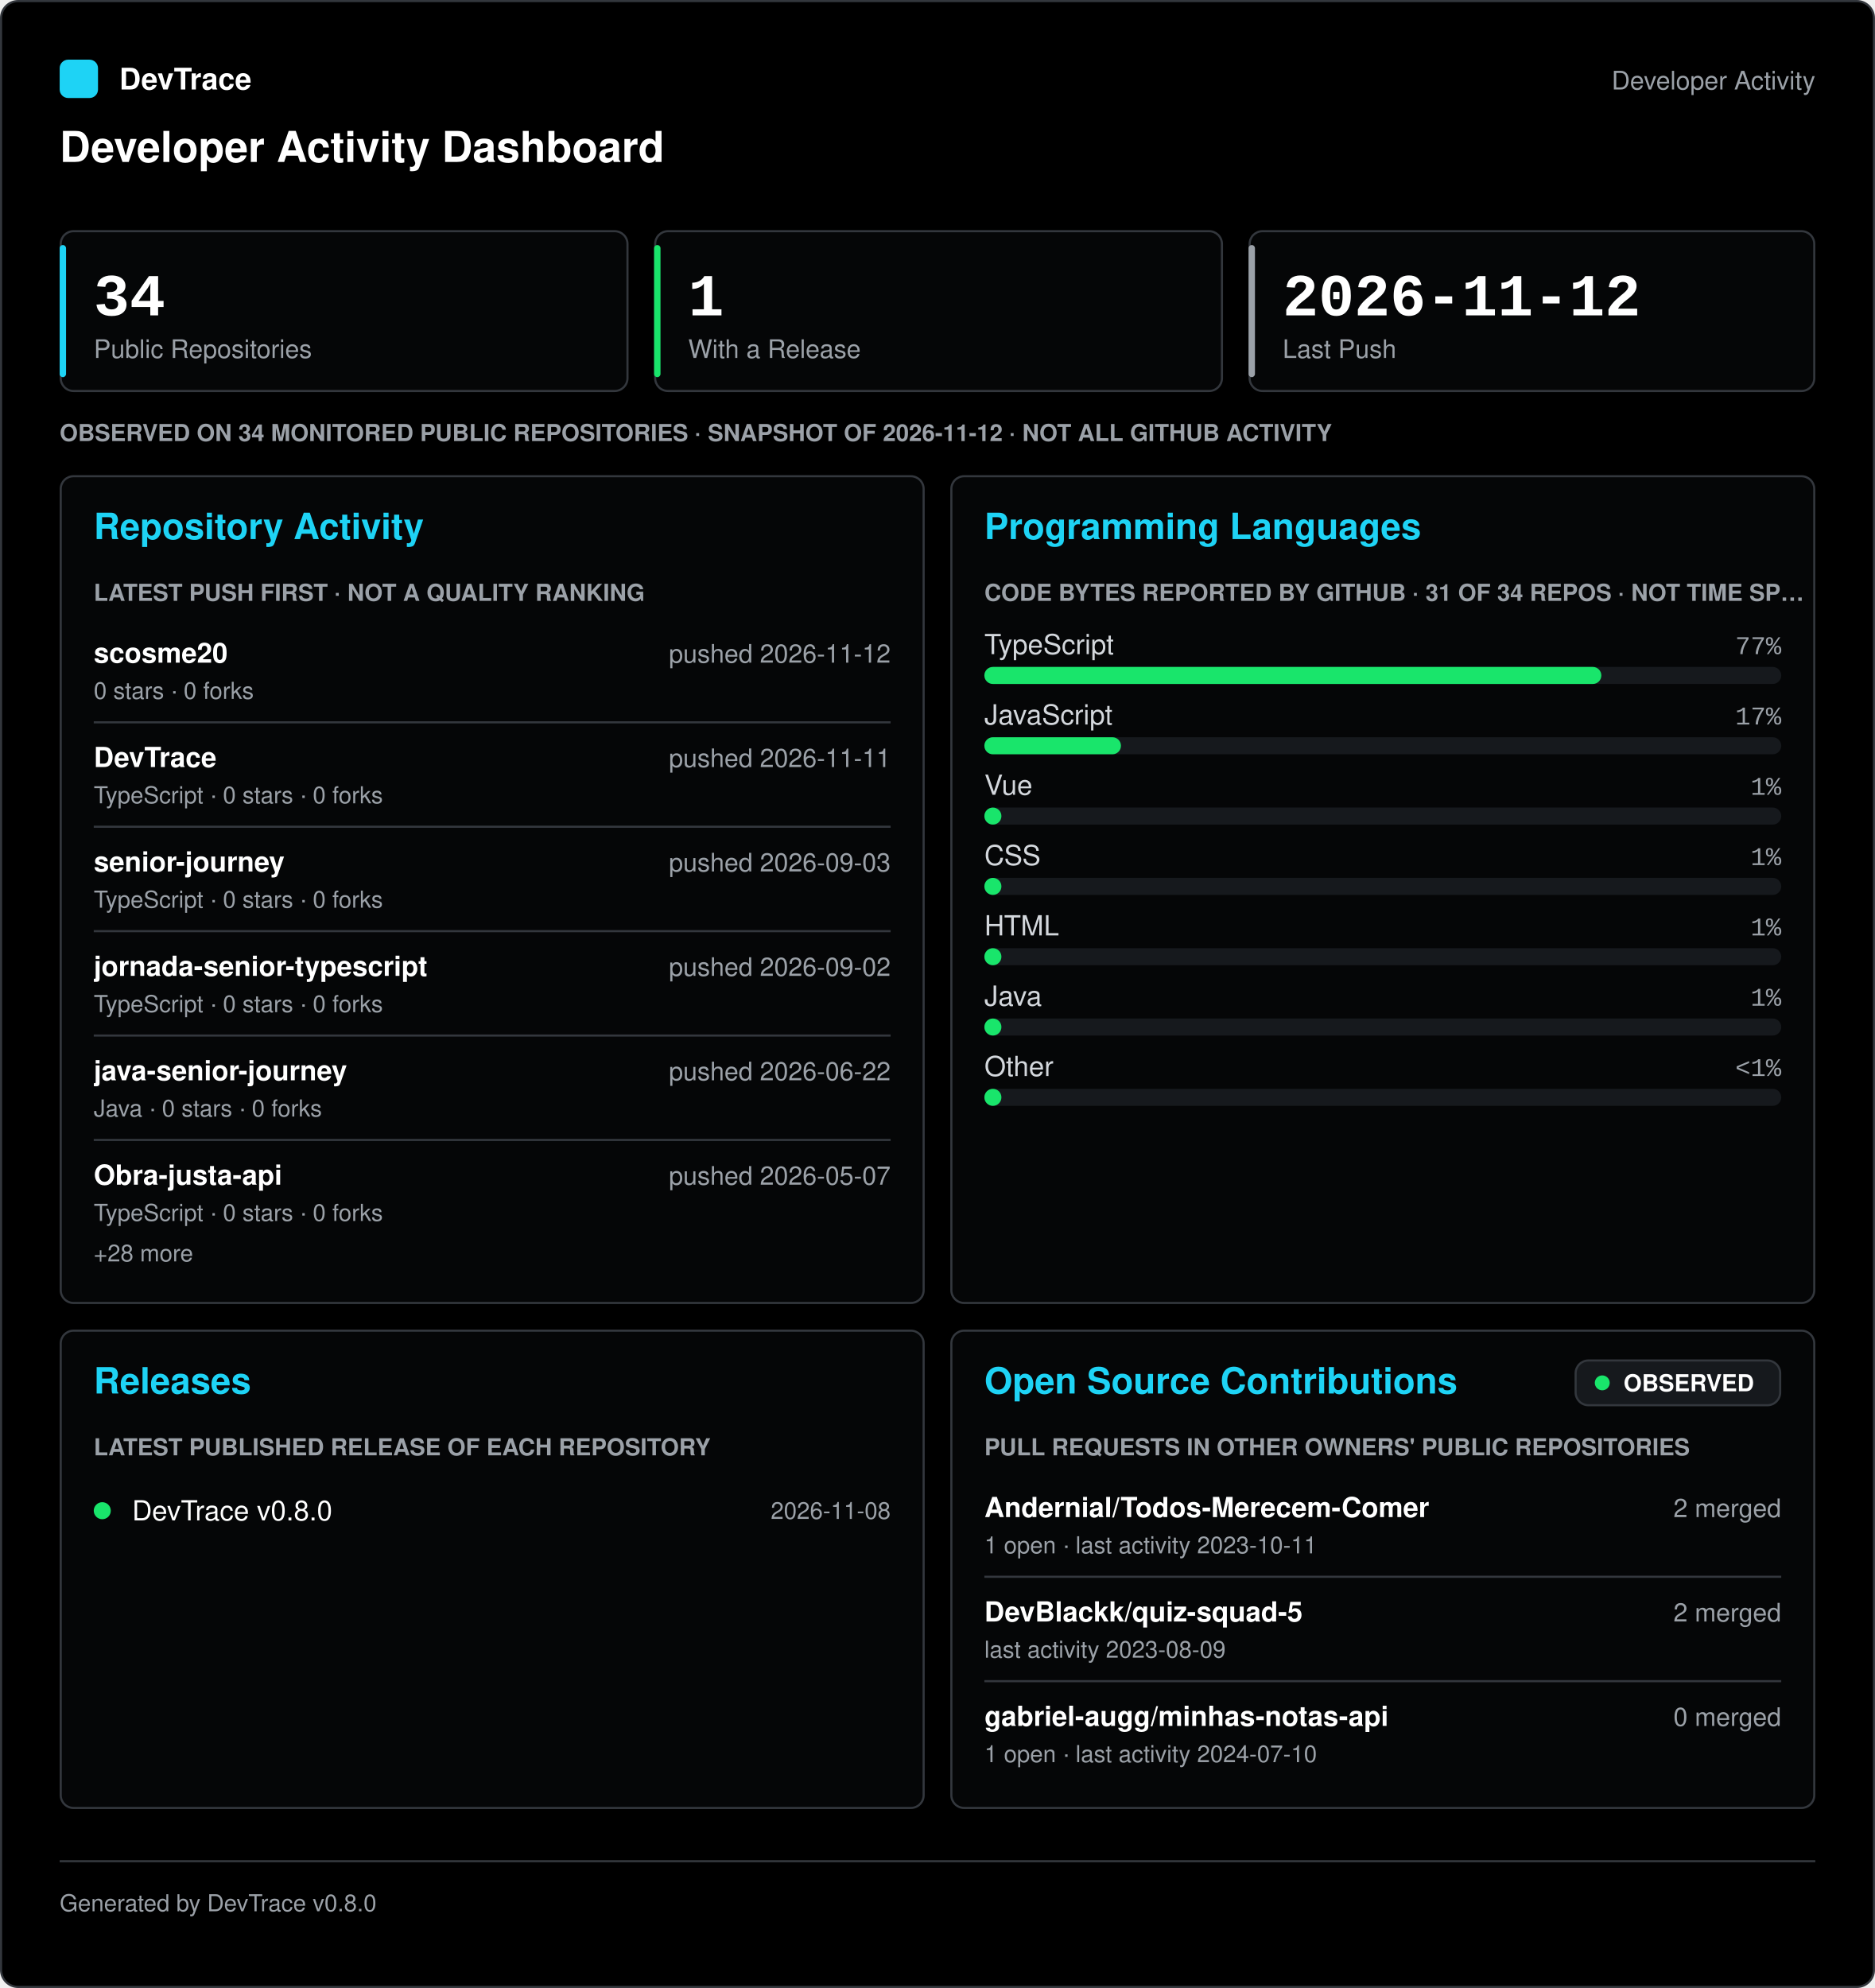
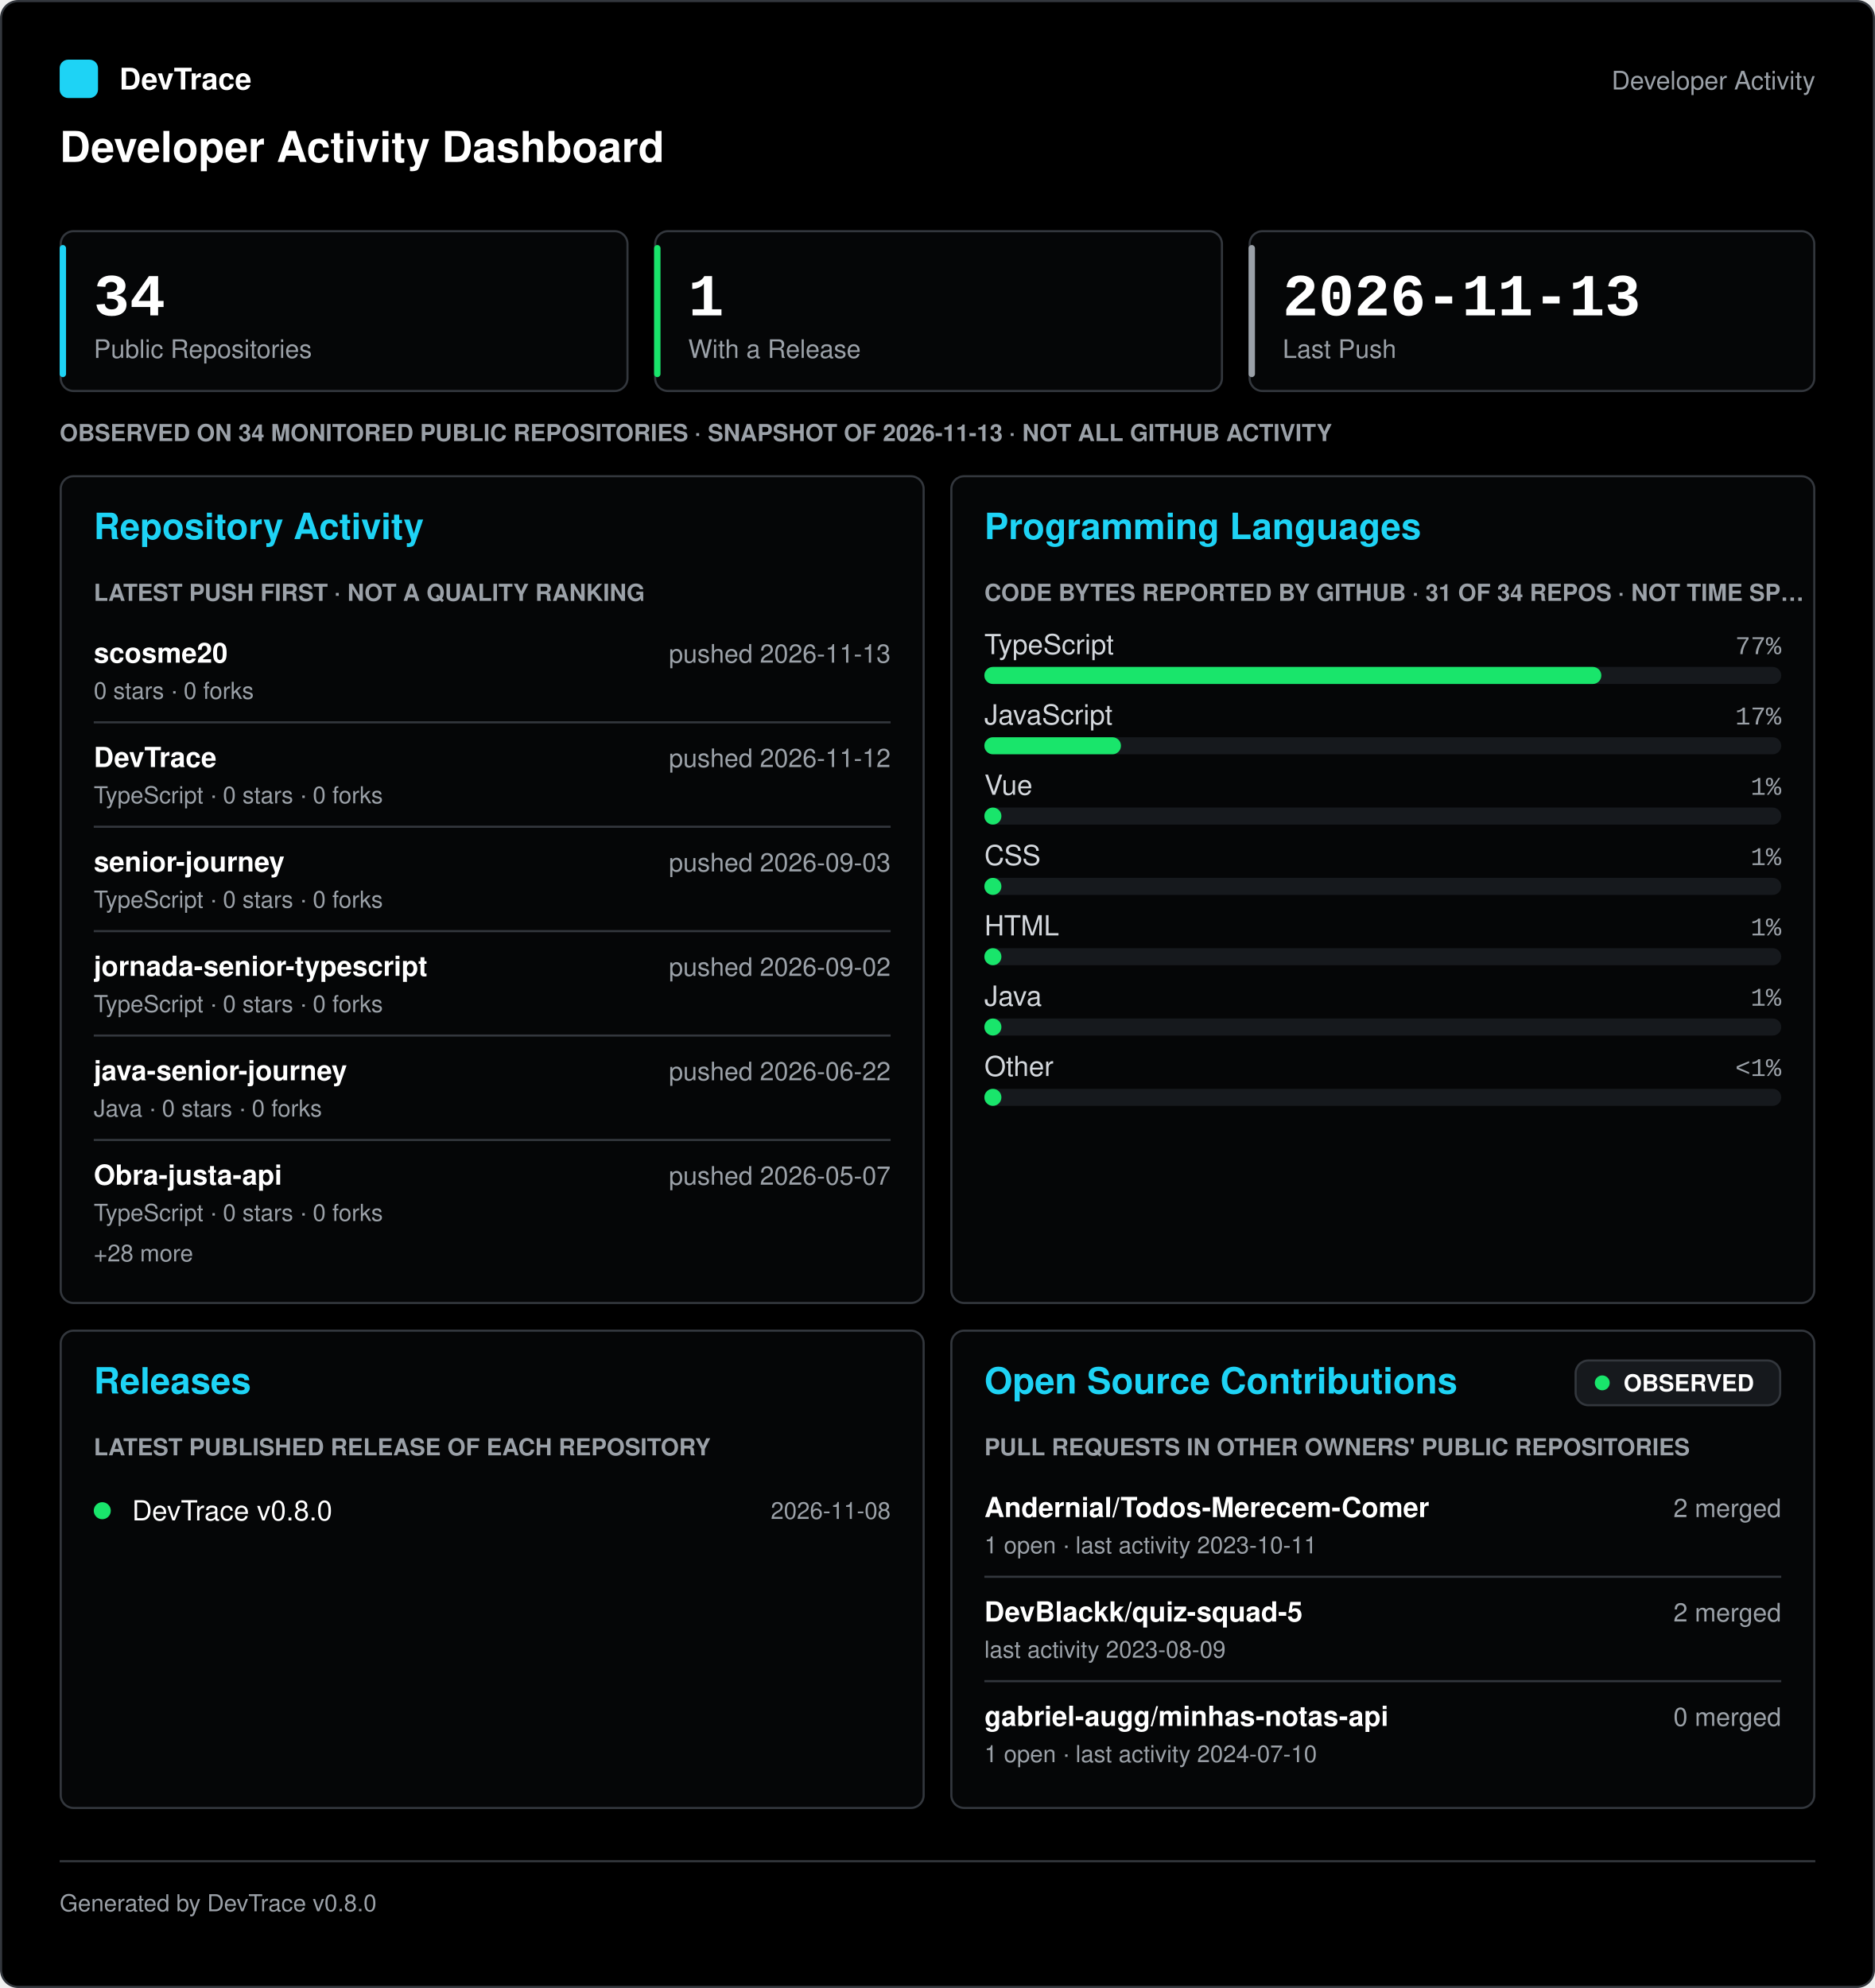
<svg xmlns="http://www.w3.org/2000/svg" width="880" height="933" viewBox="0 0 880 933" role="img" aria-labelledby="title desc" font-family="-apple-system, 'Segoe UI', Helvetica, Arial, sans-serif">
  <rect x="0.5" y="0.5" width="879" height="932" rx="8" fill="#000000" stroke="#33373d" />
  <g transform="translate(0 28)">
    <rect x="28" y="0" width="18" height="18" rx="4" fill="#1ed3f5" />
    <text x="56" y="14" fill="#ffffff" font-size="14" font-weight="600">DevTrace</text>
    <text x="852" y="14" fill="#9ba1a8" font-size="12" text-anchor="end">Developer Activity</text>
    <text x="28" y="48" fill="#ffffff" font-size="20" font-weight="700">Developer Activity Dashboard</text>
  </g>
  <g transform="translate(0 108)">
    <g transform="translate(28 0)">
      <rect x="0.5" y="0.5" width="266" height="75" rx="6" fill="#050607" stroke="#33373d" />
      <rect x="0" y="7" width="3" height="62" rx="1.5" fill="#1ed3f5" />
      <text x="16" y="40" fill="#ffffff" font-size="28" font-weight="700" font-family="'SFMono-Regular', Consolas, 'Liberation Mono', Menlo, monospace">34</text>
      <text x="16" y="60" fill="#9ba1a8" font-size="12">Public Repositories</text>
      <g transform="translate(279 0)">
        <rect x="0.5" y="0.5" width="266" height="75" rx="6" fill="#050607" stroke="#33373d" />
        <rect x="0" y="7" width="3" height="62" rx="1.5" fill="#19e56b" />
        <text x="16" y="40" fill="#ffffff" font-size="28" font-weight="700" font-family="'SFMono-Regular', Consolas, 'Liberation Mono', Menlo, monospace">1</text>
        <text x="16" y="60" fill="#9ba1a8" font-size="12">With a Release</text>
      </g>
      <g transform="translate(558 0)">
        <rect x="0.5" y="0.5" width="265" height="75" rx="6" fill="#050607" stroke="#33373d" />
        <rect x="0" y="7" width="3" height="62" rx="1.5" fill="#9ba1a8" />
-         <text x="16" y="40" fill="#ffffff" font-size="28" font-weight="700" font-family="'SFMono-Regular', Consolas, 'Liberation Mono', Menlo, monospace">2026-11-12</text>
+         <text x="16" y="40" fill="#ffffff" font-size="28" font-weight="700" font-family="'SFMono-Regular', Consolas, 'Liberation Mono', Menlo, monospace">2026-11-13</text>
        <text x="16" y="60" fill="#9ba1a8" font-size="12">Last Push</text>
      </g>
      <g transform="translate(0 88)">
-         <text x="0" y="11" fill="#9ba1a8" font-size="11" font-weight="600">OBSERVED ON 34 MONITORED PUBLIC REPOSITORIES · SNAPSHOT OF 2026-11-12 · NOT ALL GITHUB ACTIVITY</text>
+         <text x="0" y="11" fill="#9ba1a8" font-size="11" font-weight="600">OBSERVED ON 34 MONITORED PUBLIC REPOSITORIES · SNAPSHOT OF 2026-11-13 · NOT ALL GITHUB ACTIVITY</text>
      </g>
      <g transform="translate(0 115)">
        <rect x="0.5" y="0.5" width="405" height="388" rx="6" fill="#050607" stroke="#33373d" />
        <text x="16" y="30" fill="#1ed3f5" font-size="17" font-weight="700">Repository Activity</text>
        <g transform="translate(16 48)">
          <text x="0" y="11" fill="#9ba1a8" font-size="11" font-weight="600">LATEST PUSH FIRST · NOT A QUALITY RANKING</text>
          <g transform="translate(0 23)">
            <text x="0" y="17" fill="#ffffff" font-size="13" font-weight="600">scosme20</text>
-             <text x="374" y="17" fill="#9ba1a8" font-size="12" text-anchor="end">pushed 2026-11-12</text>
+             <text x="374" y="17" fill="#9ba1a8" font-size="12" text-anchor="end">pushed 2026-11-13</text>
            <text x="0" y="34" fill="#9ba1a8" font-size="11">0 stars · 0 forks</text>
            <line x1="0" y1="45" x2="374" y2="45" stroke="#33373d" />
            <text x="0" y="66" fill="#ffffff" font-size="13" font-weight="600">DevTrace</text>
-             <text x="374" y="66" fill="#9ba1a8" font-size="12" text-anchor="end">pushed 2026-11-11</text>
+             <text x="374" y="66" fill="#9ba1a8" font-size="12" text-anchor="end">pushed 2026-11-12</text>
            <text x="0" y="83" fill="#9ba1a8" font-size="11">TypeScript · 0 stars · 0 forks</text>
            <line x1="0" y1="94" x2="374" y2="94" stroke="#33373d" />
            <text x="0" y="115" fill="#ffffff" font-size="13" font-weight="600">senior-journey</text>
            <text x="374" y="115" fill="#9ba1a8" font-size="12" text-anchor="end">pushed 2026-09-03</text>
            <text x="0" y="132" fill="#9ba1a8" font-size="11">TypeScript · 0 stars · 0 forks</text>
            <line x1="0" y1="143" x2="374" y2="143" stroke="#33373d" />
            <text x="0" y="164" fill="#ffffff" font-size="13" font-weight="600">jornada-senior-typescript</text>
            <text x="374" y="164" fill="#9ba1a8" font-size="12" text-anchor="end">pushed 2026-09-02</text>
            <text x="0" y="181" fill="#9ba1a8" font-size="11">TypeScript · 0 stars · 0 forks</text>
            <line x1="0" y1="192" x2="374" y2="192" stroke="#33373d" />
            <text x="0" y="213" fill="#ffffff" font-size="13" font-weight="600">java-senior-journey</text>
            <text x="374" y="213" fill="#9ba1a8" font-size="12" text-anchor="end">pushed 2026-06-22</text>
            <text x="0" y="230" fill="#9ba1a8" font-size="11">Java · 0 stars · 0 forks</text>
            <line x1="0" y1="241" x2="374" y2="241" stroke="#33373d" />
            <text x="0" y="262" fill="#ffffff" font-size="13" font-weight="600">Obra-justa-api</text>
            <text x="374" y="262" fill="#9ba1a8" font-size="12" text-anchor="end">pushed 2026-05-07</text>
            <text x="0" y="279" fill="#9ba1a8" font-size="11">TypeScript · 0 stars · 0 forks</text>
            <text x="0" y="298" fill="#9ba1a8" font-size="11">+28 more</text>
          </g>
        </g>
        <g transform="translate(418 0)">
          <rect x="0.5" y="0.5" width="405" height="388" rx="6" fill="#050607" stroke="#33373d" />
          <text x="16" y="30" fill="#1ed3f5" font-size="17" font-weight="700">Programming Languages</text>
          <g transform="translate(16 48)">
            <text x="0" y="11" fill="#9ba1a8" font-size="11" font-weight="600">CODE BYTES REPORTED BY GITHUB · 31 OF 34 REPOS · NOT TIME SP…</text>
            <g transform="translate(0 23)">
              <text x="0" y="13" fill="#d3d7dc" font-size="13">TypeScript</text>
              <text x="374" y="13" fill="#9ba1a8" font-size="12" text-anchor="end" font-family="'SFMono-Regular', Consolas, 'Liberation Mono', Menlo, monospace">77%</text>
              <rect x="0" y="19" width="374" height="8" rx="4" fill="#16191d" />
              <rect x="0" y="19" width="289.57" height="8" rx="4" fill="#19e56b" />
              <g transform="translate(0 33)">
                <text x="0" y="13" fill="#d3d7dc" font-size="13">JavaScript</text>
                <text x="374" y="13" fill="#9ba1a8" font-size="12" text-anchor="end" font-family="'SFMono-Regular', Consolas, 'Liberation Mono', Menlo, monospace">17%</text>
                <rect x="0" y="19" width="374" height="8" rx="4" fill="#16191d" />
                <rect x="0" y="19" width="64.11" height="8" rx="4" fill="#19e56b" />
              </g>
              <g transform="translate(0 66)">
                <text x="0" y="13" fill="#d3d7dc" font-size="13">Vue</text>
                <text x="374" y="13" fill="#9ba1a8" font-size="12" text-anchor="end" font-family="'SFMono-Regular', Consolas, 'Liberation Mono', Menlo, monospace">1%</text>
                <rect x="0" y="19" width="374" height="8" rx="4" fill="#16191d" />
                <rect x="0" y="19" width="8" height="8" rx="4" fill="#19e56b" />
              </g>
              <g transform="translate(0 99)">
                <text x="0" y="13" fill="#d3d7dc" font-size="13">CSS</text>
                <text x="374" y="13" fill="#9ba1a8" font-size="12" text-anchor="end" font-family="'SFMono-Regular', Consolas, 'Liberation Mono', Menlo, monospace">1%</text>
                <rect x="0" y="19" width="374" height="8" rx="4" fill="#16191d" />
                <rect x="0" y="19" width="8" height="8" rx="4" fill="#19e56b" />
              </g>
              <g transform="translate(0 132)">
                <text x="0" y="13" fill="#d3d7dc" font-size="13">HTML</text>
                <text x="374" y="13" fill="#9ba1a8" font-size="12" text-anchor="end" font-family="'SFMono-Regular', Consolas, 'Liberation Mono', Menlo, monospace">1%</text>
                <rect x="0" y="19" width="374" height="8" rx="4" fill="#16191d" />
                <rect x="0" y="19" width="8" height="8" rx="4" fill="#19e56b" />
              </g>
              <g transform="translate(0 165)">
                <text x="0" y="13" fill="#d3d7dc" font-size="13">Java</text>
                <text x="374" y="13" fill="#9ba1a8" font-size="12" text-anchor="end" font-family="'SFMono-Regular', Consolas, 'Liberation Mono', Menlo, monospace">1%</text>
                <rect x="0" y="19" width="374" height="8" rx="4" fill="#16191d" />
                <rect x="0" y="19" width="8" height="8" rx="4" fill="#19e56b" />
              </g>
              <g transform="translate(0 198)">
                <text x="0" y="13" fill="#d3d7dc" font-size="13">Other</text>
                <text x="374" y="13" fill="#9ba1a8" font-size="12" text-anchor="end" font-family="'SFMono-Regular', Consolas, 'Liberation Mono', Menlo, monospace">&lt;1%</text>
                <rect x="0" y="19" width="374" height="8" rx="4" fill="#16191d" />
                <rect x="0" y="19" width="8" height="8" rx="4" fill="#19e56b" />
              </g>
            </g>
          </g>
        </g>
      </g>
      <g transform="translate(0 516)">
        <rect x="0.5" y="0.5" width="405" height="224" rx="6" fill="#050607" stroke="#33373d" />
        <text x="16" y="30" fill="#1ed3f5" font-size="17" font-weight="700">Releases</text>
        <g transform="translate(16 48)">
          <text x="0" y="11" fill="#9ba1a8" font-size="11" font-weight="600">LATEST PUBLISHED RELEASE OF EACH REPOSITORY</text>
          <g transform="translate(0 23)">
            <circle cx="4" cy="14" r="4" fill="#19e56b" />
            <text x="18" y="18.55" fill="#ffffff" font-size="13">DevTrace v0.8.0</text>
            <text x="374" y="17.85" fill="#9ba1a8" font-size="11" text-anchor="end">2026-11-08</text>
          </g>
        </g>
        <g transform="translate(418 0)">
          <rect x="0.5" y="0.5" width="405" height="224" rx="6" fill="#050607" stroke="#33373d" />
          <text x="16" y="30" fill="#1ed3f5" font-size="17" font-weight="700">Open Source Contributions</text>
          <g transform="translate(293 14)">
            <rect x="0.5" y="0.5" width="96" height="21" rx="6" fill="#16191d" stroke="#33373d" />
            <circle cx="13" cy="11" r="3.5" fill="#19e56b" />
            <text x="23" y="14.96" fill="#ffffff" font-size="11" font-weight="700">OBSERVED</text>
          </g>
          <g transform="translate(16 48)">
            <text x="0" y="11" fill="#9ba1a8" font-size="11" font-weight="600">PULL REQUESTS IN OTHER OWNERS' PUBLIC REPOSITORIES</text>
            <g transform="translate(0 23)">
              <text x="0" y="17" fill="#ffffff" font-size="13" font-weight="600">Andernial/Todos-Merecem-Comer</text>
              <text x="374" y="17" fill="#9ba1a8" font-size="12" text-anchor="end">2 merged</text>
              <text x="0" y="34" fill="#9ba1a8" font-size="11">1 open · last activity 2023-10-11</text>
              <line x1="0" y1="45" x2="374" y2="45" stroke="#33373d" />
              <text x="0" y="66" fill="#ffffff" font-size="13" font-weight="600">DevBlackk/quiz-squad-5</text>
              <text x="374" y="66" fill="#9ba1a8" font-size="12" text-anchor="end">2 merged</text>
              <text x="0" y="83" fill="#9ba1a8" font-size="11">last activity 2023-08-09</text>
              <line x1="0" y1="94" x2="374" y2="94" stroke="#33373d" />
              <text x="0" y="115" fill="#ffffff" font-size="13" font-weight="600">gabriel-augg/minhas-notas-api</text>
              <text x="374" y="115" fill="#9ba1a8" font-size="12" text-anchor="end">0 merged</text>
              <text x="0" y="132" fill="#9ba1a8" font-size="11">1 open · last activity 2024-07-10</text>
            </g>
          </g>
        </g>
      </g>
    </g>
  </g>
  <g transform="translate(0 873)">
    <line x1="28" y1="0.5" x2="852" y2="0.5" stroke="#33373d" />
    <text x="28" y="24" fill="#9ba1a8" font-size="11">Generated by DevTrace v0.8.0</text>
  </g>
</svg>
